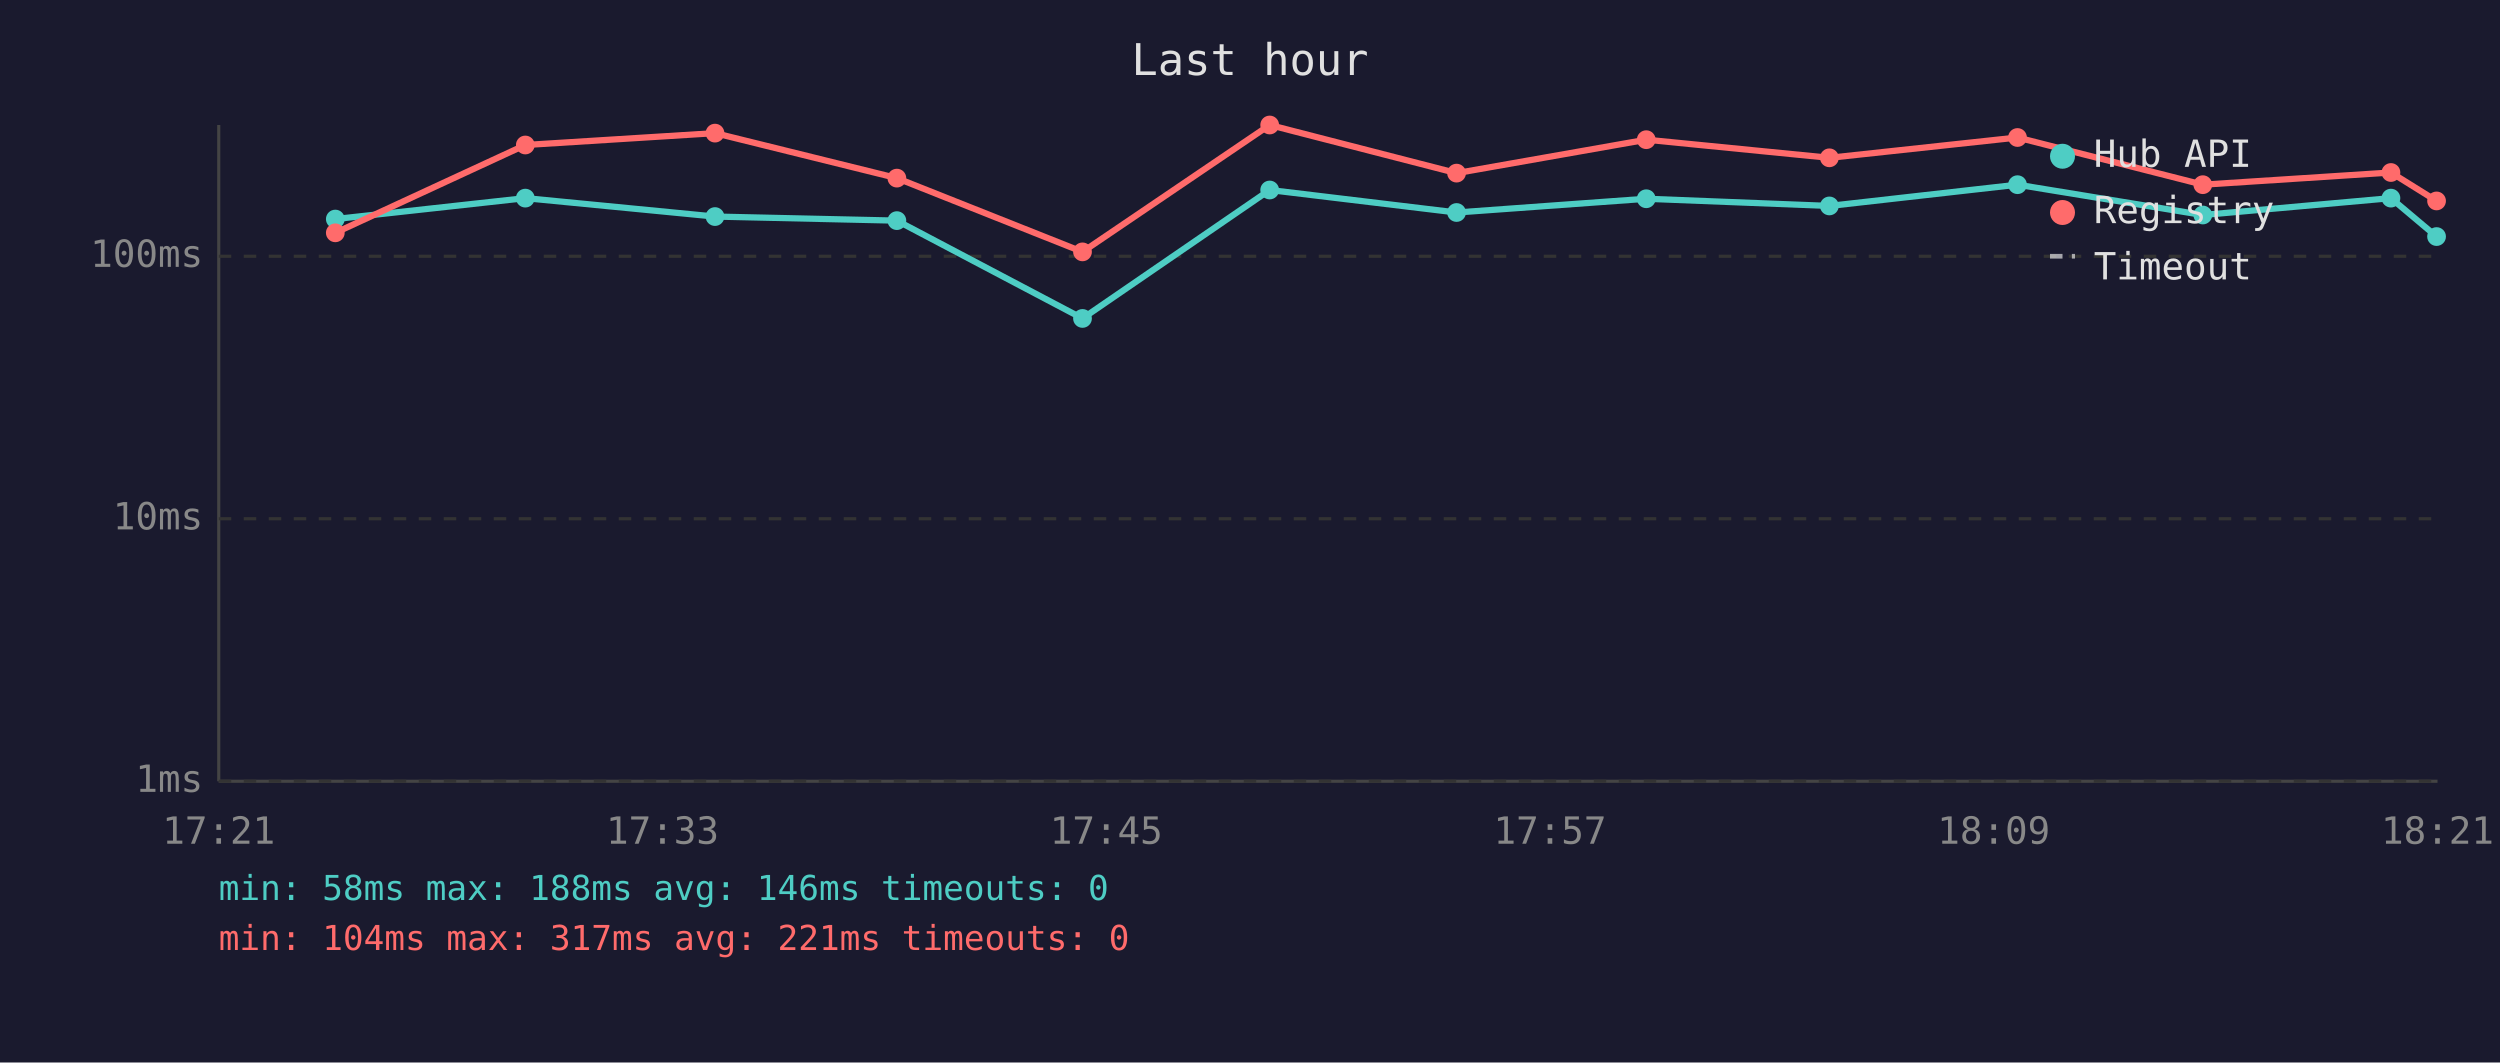
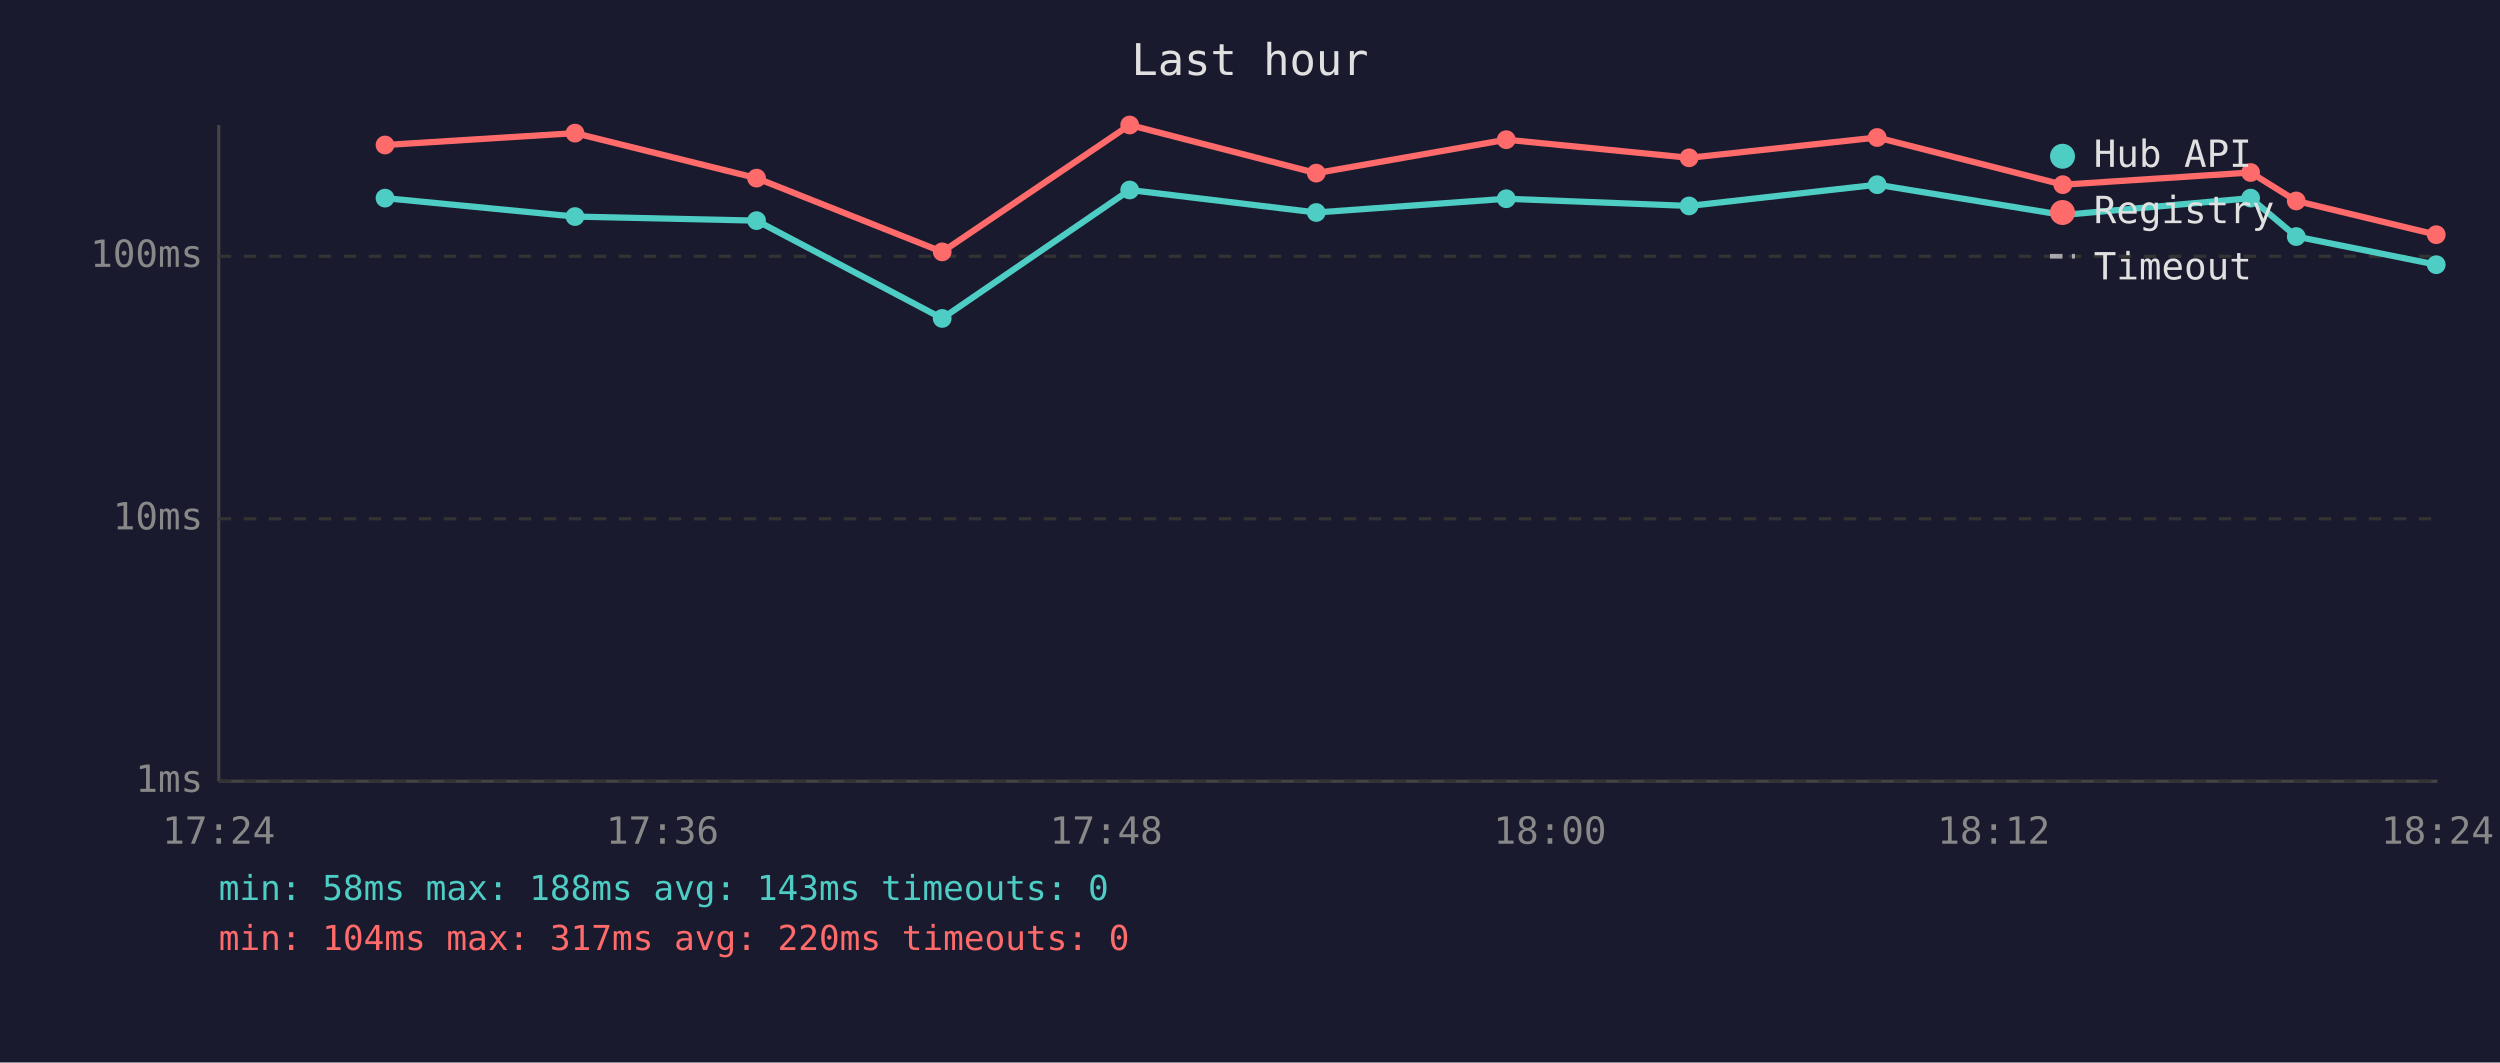
<svg xmlns="http://www.w3.org/2000/svg" viewBox="0 0 800 340" font-family="monospace" font-size="12">
  <rect width="800" height="340" fill="#1a1a2e" />
  <text x="400" y="24" fill="#e0e0e0" font-size="14" text-anchor="middle">Last hour</text>
  <line x1="70" y1="40" x2="70" y2="250" stroke="#444" stroke-width="1" />
  <line x1="70" y1="250" x2="780" y2="250" stroke="#444" stroke-width="1" />
  <line x1="70" y1="250" x2="780" y2="250" stroke="#333" stroke-width="1" stroke-dasharray="4" />
  <text x="65" y="250" fill="#888" text-anchor="end" dominant-baseline="middle">1ms</text>
  <line x1="70" y1="166" x2="780" y2="166" stroke="#333" stroke-width="1" stroke-dasharray="4" />
  <text x="65" y="166" fill="#888" text-anchor="end" dominant-baseline="middle">10ms</text>
  <line x1="70" y1="82" x2="780" y2="82" stroke="#333" stroke-width="1" stroke-dasharray="4" />
  <text x="65" y="82" fill="#888" text-anchor="end" dominant-baseline="middle">100ms</text>
-   <text x="70" y="270" fill="#888" text-anchor="middle">17:21</text>
-   <text x="212" y="270" fill="#888" text-anchor="middle">17:33</text>
-   <text x="354" y="270" fill="#888" text-anchor="middle">17:45</text>
-   <text x="496" y="270" fill="#888" text-anchor="middle">17:57</text>
-   <text x="638" y="270" fill="#888" text-anchor="middle">18:09</text>
-   <text x="780" y="270" fill="#888" text-anchor="middle">18:21</text>
-   <polyline points="107.3,70.1 168.1,63.4 228.8,69.3 287.0,70.6 346.4,101.9 406.3,60.8 466.1,68.0 526.8,63.6 585.4,65.9 645.6,59.1 704.9,68.8 765.1,63.4 779.7,75.7" fill="none" stroke="#4ecdc4" stroke-width="2" opacity="1" />
-   <circle cx="107.3" cy="70.1" r="3" fill="#4ecdc4" />
-   <circle cx="168.1" cy="63.4" r="3" fill="#4ecdc4" />
-   <circle cx="228.8" cy="69.3" r="3" fill="#4ecdc4" />
-   <circle cx="287.0" cy="70.6" r="3" fill="#4ecdc4" />
-   <circle cx="346.4" cy="101.9" r="3" fill="#4ecdc4" />
-   <circle cx="406.3" cy="60.8" r="3" fill="#4ecdc4" />
-   <circle cx="466.1" cy="68.0" r="3" fill="#4ecdc4" />
-   <circle cx="526.8" cy="63.6" r="3" fill="#4ecdc4" />
-   <circle cx="585.4" cy="65.9" r="3" fill="#4ecdc4" />
-   <circle cx="645.6" cy="59.1" r="3" fill="#4ecdc4" />
-   <circle cx="704.9" cy="68.8" r="3" fill="#4ecdc4" />
-   <circle cx="765.1" cy="63.4" r="3" fill="#4ecdc4" />
-   <circle cx="779.7" cy="75.7" r="3" fill="#4ecdc4" />
-   <polyline points="107.3,74.5 168.1,46.4 228.8,42.6 287.0,57.0 346.4,80.6 406.3,40.0 466.1,55.4 526.8,44.7 585.4,50.5 645.6,44.0 704.9,59.1 765.1,55.2 779.7,64.3" fill="none" stroke="#ff6b6b" stroke-width="2" opacity="1" />
-   <circle cx="107.3" cy="74.5" r="3" fill="#ff6b6b" />
-   <circle cx="168.1" cy="46.4" r="3" fill="#ff6b6b" />
-   <circle cx="228.8" cy="42.6" r="3" fill="#ff6b6b" />
-   <circle cx="287.0" cy="57.0" r="3" fill="#ff6b6b" />
-   <circle cx="346.4" cy="80.6" r="3" fill="#ff6b6b" />
-   <circle cx="406.3" cy="40.0" r="3" fill="#ff6b6b" />
-   <circle cx="466.1" cy="55.4" r="3" fill="#ff6b6b" />
-   <circle cx="526.8" cy="44.7" r="3" fill="#ff6b6b" />
-   <circle cx="585.4" cy="50.5" r="3" fill="#ff6b6b" />
-   <circle cx="645.6" cy="44.0" r="3" fill="#ff6b6b" />
-   <circle cx="704.9" cy="59.1" r="3" fill="#ff6b6b" />
-   <circle cx="765.1" cy="55.2" r="3" fill="#ff6b6b" />
-   <circle cx="779.7" cy="64.3" r="3" fill="#ff6b6b" />
+   <text x="70" y="270" fill="#888" text-anchor="middle">17:24</text>
+   <text x="212" y="270" fill="#888" text-anchor="middle">17:36</text>
+   <text x="354" y="270" fill="#888" text-anchor="middle">17:48</text>
+   <text x="496" y="270" fill="#888" text-anchor="middle">18:00</text>
+   <text x="638" y="270" fill="#888" text-anchor="middle">18:12</text>
+   <text x="780" y="270" fill="#888" text-anchor="middle">18:24</text>
+   <polyline points="123.2,63.4 184.0,69.3 242.1,70.6 301.5,101.9 361.5,60.8 421.2,68.0 482.0,63.6 540.5,65.9 600.7,59.1 660.1,68.8 720.2,63.4 734.8,75.7 779.6,84.7" fill="none" stroke="#4ecdc4" stroke-width="2" opacity="1" />
+   <circle cx="123.2" cy="63.4" r="3" fill="#4ecdc4" />
+   <circle cx="184.0" cy="69.3" r="3" fill="#4ecdc4" />
+   <circle cx="242.1" cy="70.6" r="3" fill="#4ecdc4" />
+   <circle cx="301.5" cy="101.9" r="3" fill="#4ecdc4" />
+   <circle cx="361.5" cy="60.8" r="3" fill="#4ecdc4" />
+   <circle cx="421.2" cy="68.0" r="3" fill="#4ecdc4" />
+   <circle cx="482.0" cy="63.6" r="3" fill="#4ecdc4" />
+   <circle cx="540.5" cy="65.9" r="3" fill="#4ecdc4" />
+   <circle cx="600.7" cy="59.1" r="3" fill="#4ecdc4" />
+   <circle cx="660.1" cy="68.8" r="3" fill="#4ecdc4" />
+   <circle cx="720.2" cy="63.4" r="3" fill="#4ecdc4" />
+   <circle cx="734.8" cy="75.7" r="3" fill="#4ecdc4" />
+   <circle cx="779.6" cy="84.7" r="3" fill="#4ecdc4" />
+   <polyline points="123.2,46.4 184.0,42.6 242.1,57.0 301.5,80.6 361.5,40.0 421.2,55.4 482.0,44.7 540.5,50.5 600.7,44.0 660.1,59.1 720.2,55.2 734.8,64.3 779.6,75.1" fill="none" stroke="#ff6b6b" stroke-width="2" opacity="1" />
+   <circle cx="123.2" cy="46.4" r="3" fill="#ff6b6b" />
+   <circle cx="184.0" cy="42.6" r="3" fill="#ff6b6b" />
+   <circle cx="242.1" cy="57.0" r="3" fill="#ff6b6b" />
+   <circle cx="301.5" cy="80.6" r="3" fill="#ff6b6b" />
+   <circle cx="361.5" cy="40.0" r="3" fill="#ff6b6b" />
+   <circle cx="421.2" cy="55.4" r="3" fill="#ff6b6b" />
+   <circle cx="482.0" cy="44.7" r="3" fill="#ff6b6b" />
+   <circle cx="540.5" cy="50.5" r="3" fill="#ff6b6b" />
+   <circle cx="600.7" cy="44.0" r="3" fill="#ff6b6b" />
+   <circle cx="660.1" cy="59.1" r="3" fill="#ff6b6b" />
+   <circle cx="720.2" cy="55.2" r="3" fill="#ff6b6b" />
+   <circle cx="734.8" cy="64.3" r="3" fill="#ff6b6b" />
+   <circle cx="779.6" cy="75.1" r="3" fill="#ff6b6b" />
  <circle cx="660" cy="50" r="4" fill="#4ecdc4" />
  <text x="670" y="50" fill="#e0e0e0" dominant-baseline="middle">Hub API</text>
  <circle cx="660" cy="68" r="4" fill="#ff6b6b" />
  <text x="670" y="68" fill="#e0e0e0" dominant-baseline="middle">Registry</text>
  <line x1="656" y1="82" x2="664" y2="82" stroke="#e0e0e0" stroke-width="1.5" stroke-dasharray="4,3" opacity="0.7" />
  <text x="670" y="86" fill="#e0e0e0" dominant-baseline="middle">Timeout</text>
-   <text x="70" y="288" fill="#4ecdc4" font-size="11">min: 58ms  max: 188ms  avg: 146ms  timeouts: 0</text>
-   <text x="70" y="304" fill="#ff6b6b" font-size="11">min: 104ms  max: 317ms  avg: 221ms  timeouts: 0</text>
+   <text x="70" y="288" fill="#4ecdc4" font-size="11">min: 58ms  max: 188ms  avg: 143ms  timeouts: 0</text>
+   <text x="70" y="304" fill="#ff6b6b" font-size="11">min: 104ms  max: 317ms  avg: 220ms  timeouts: 0</text>
</svg>
